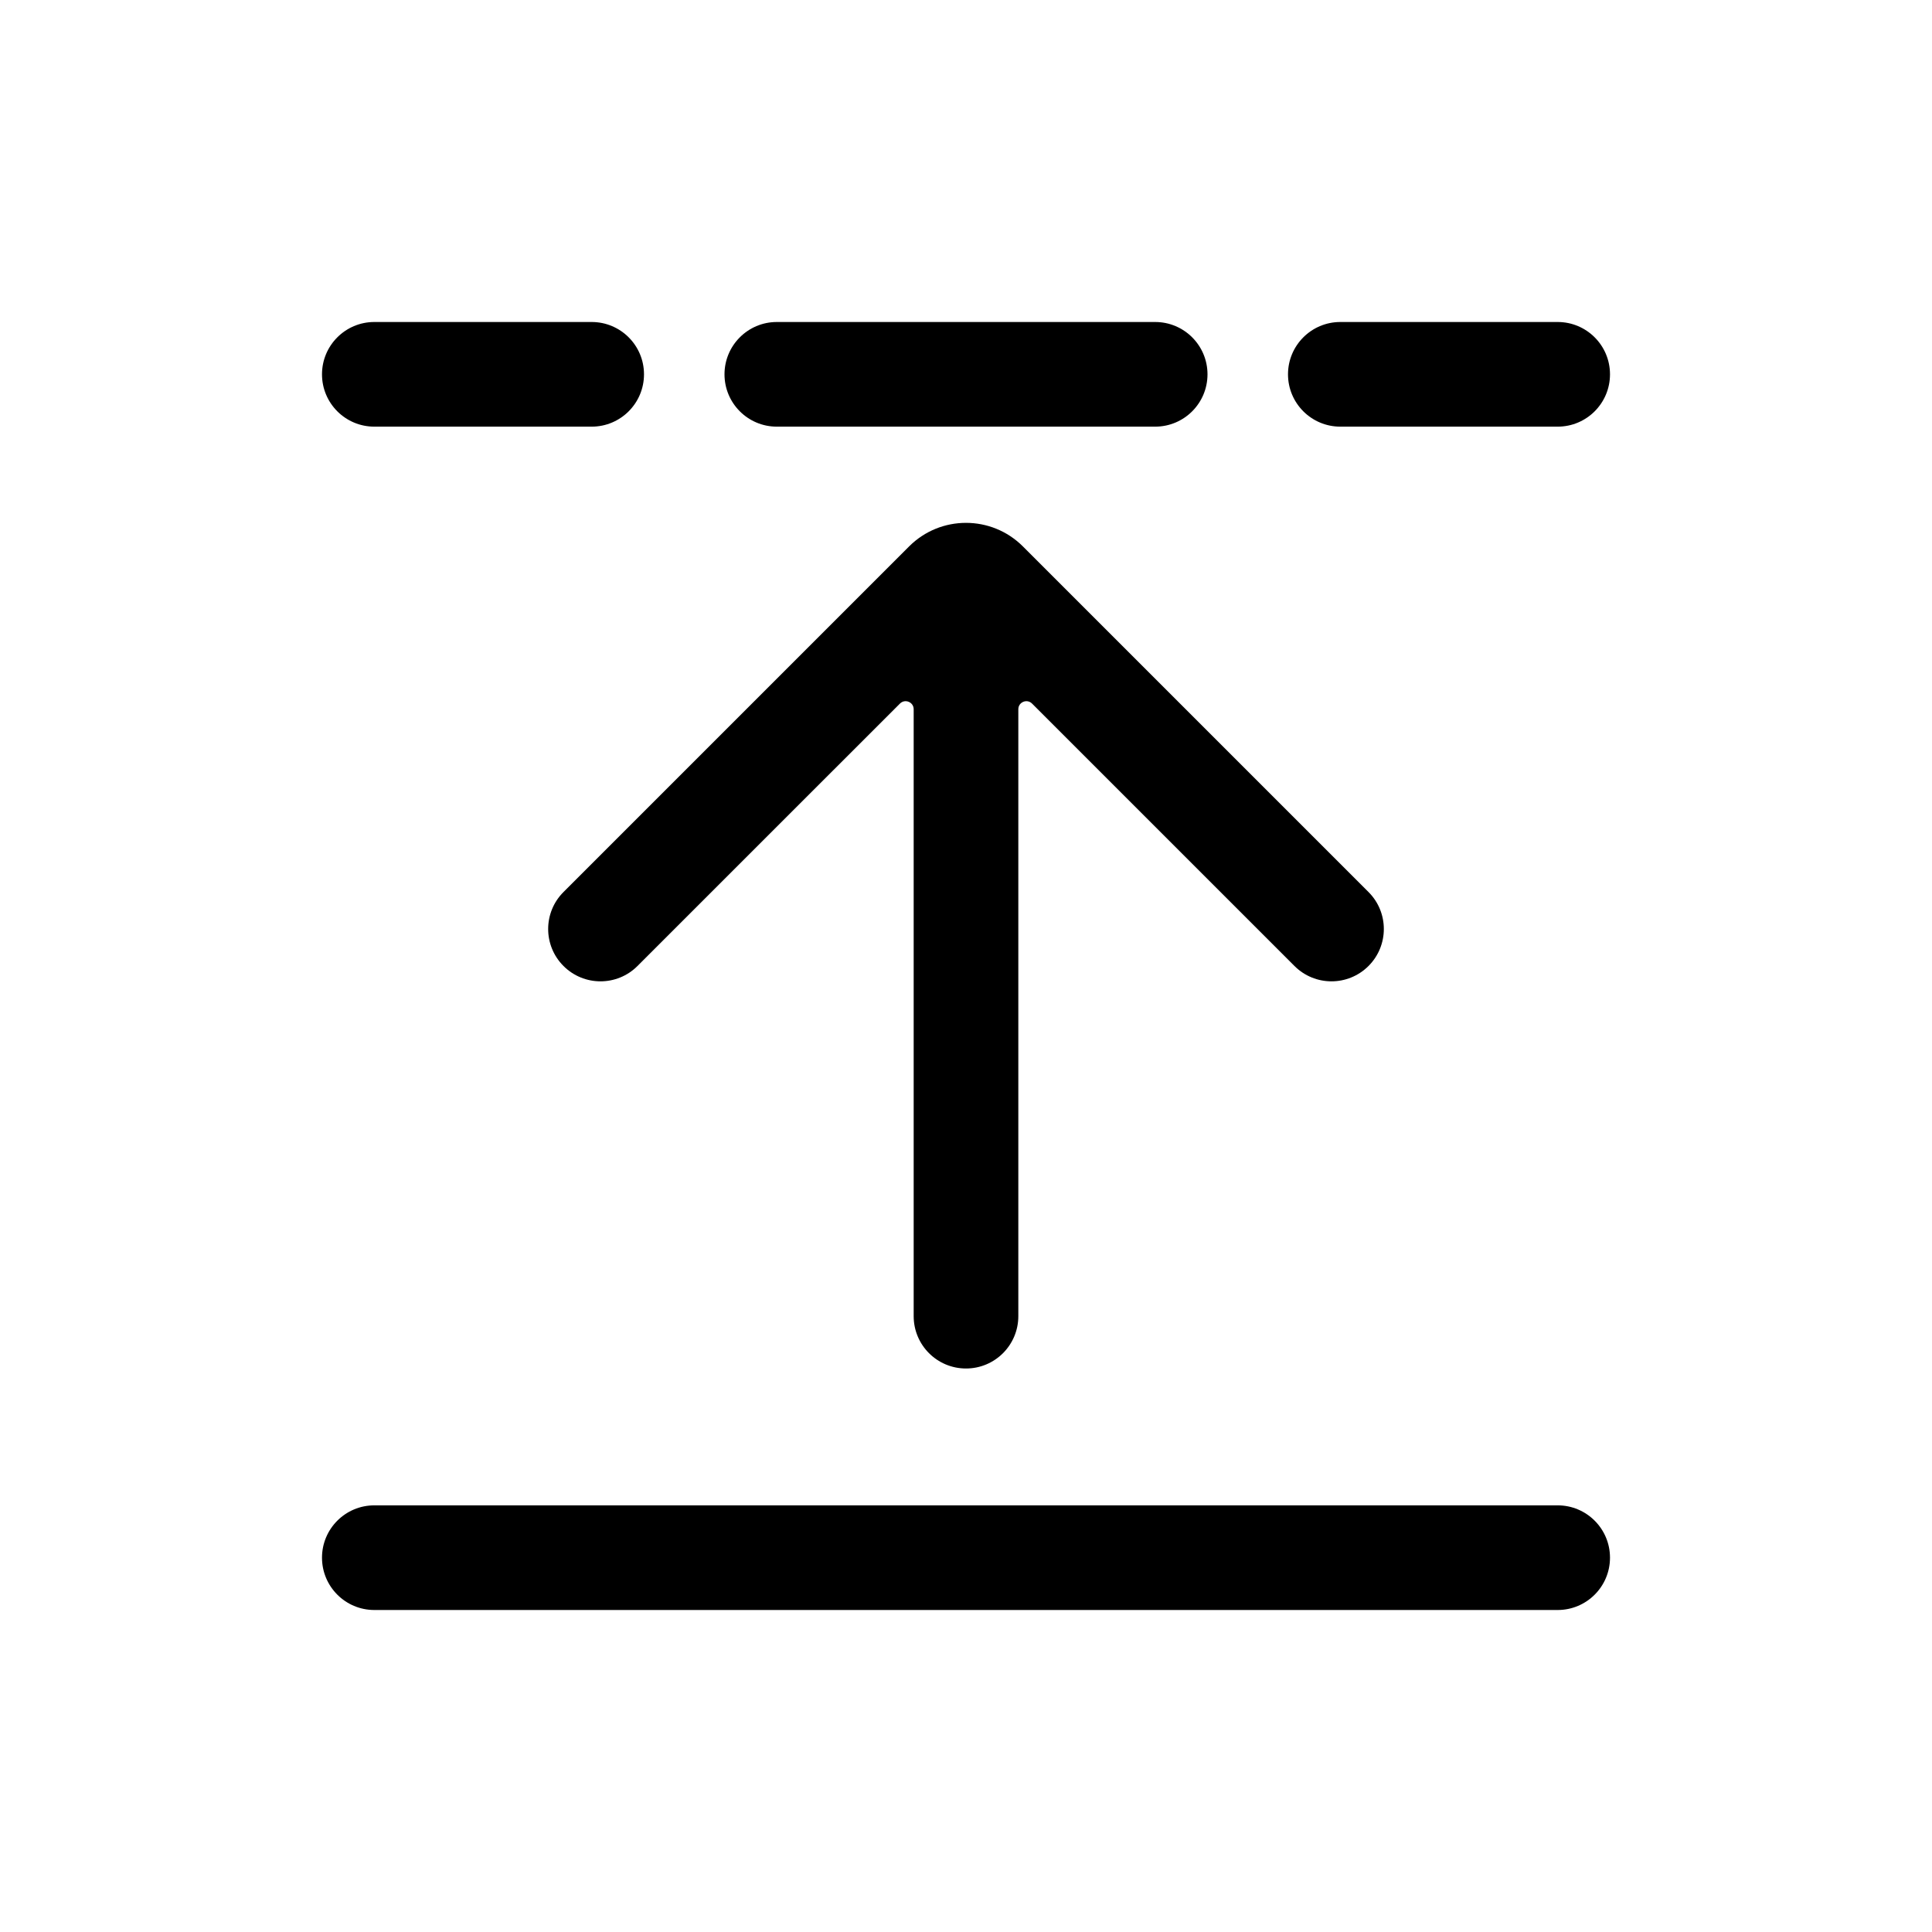
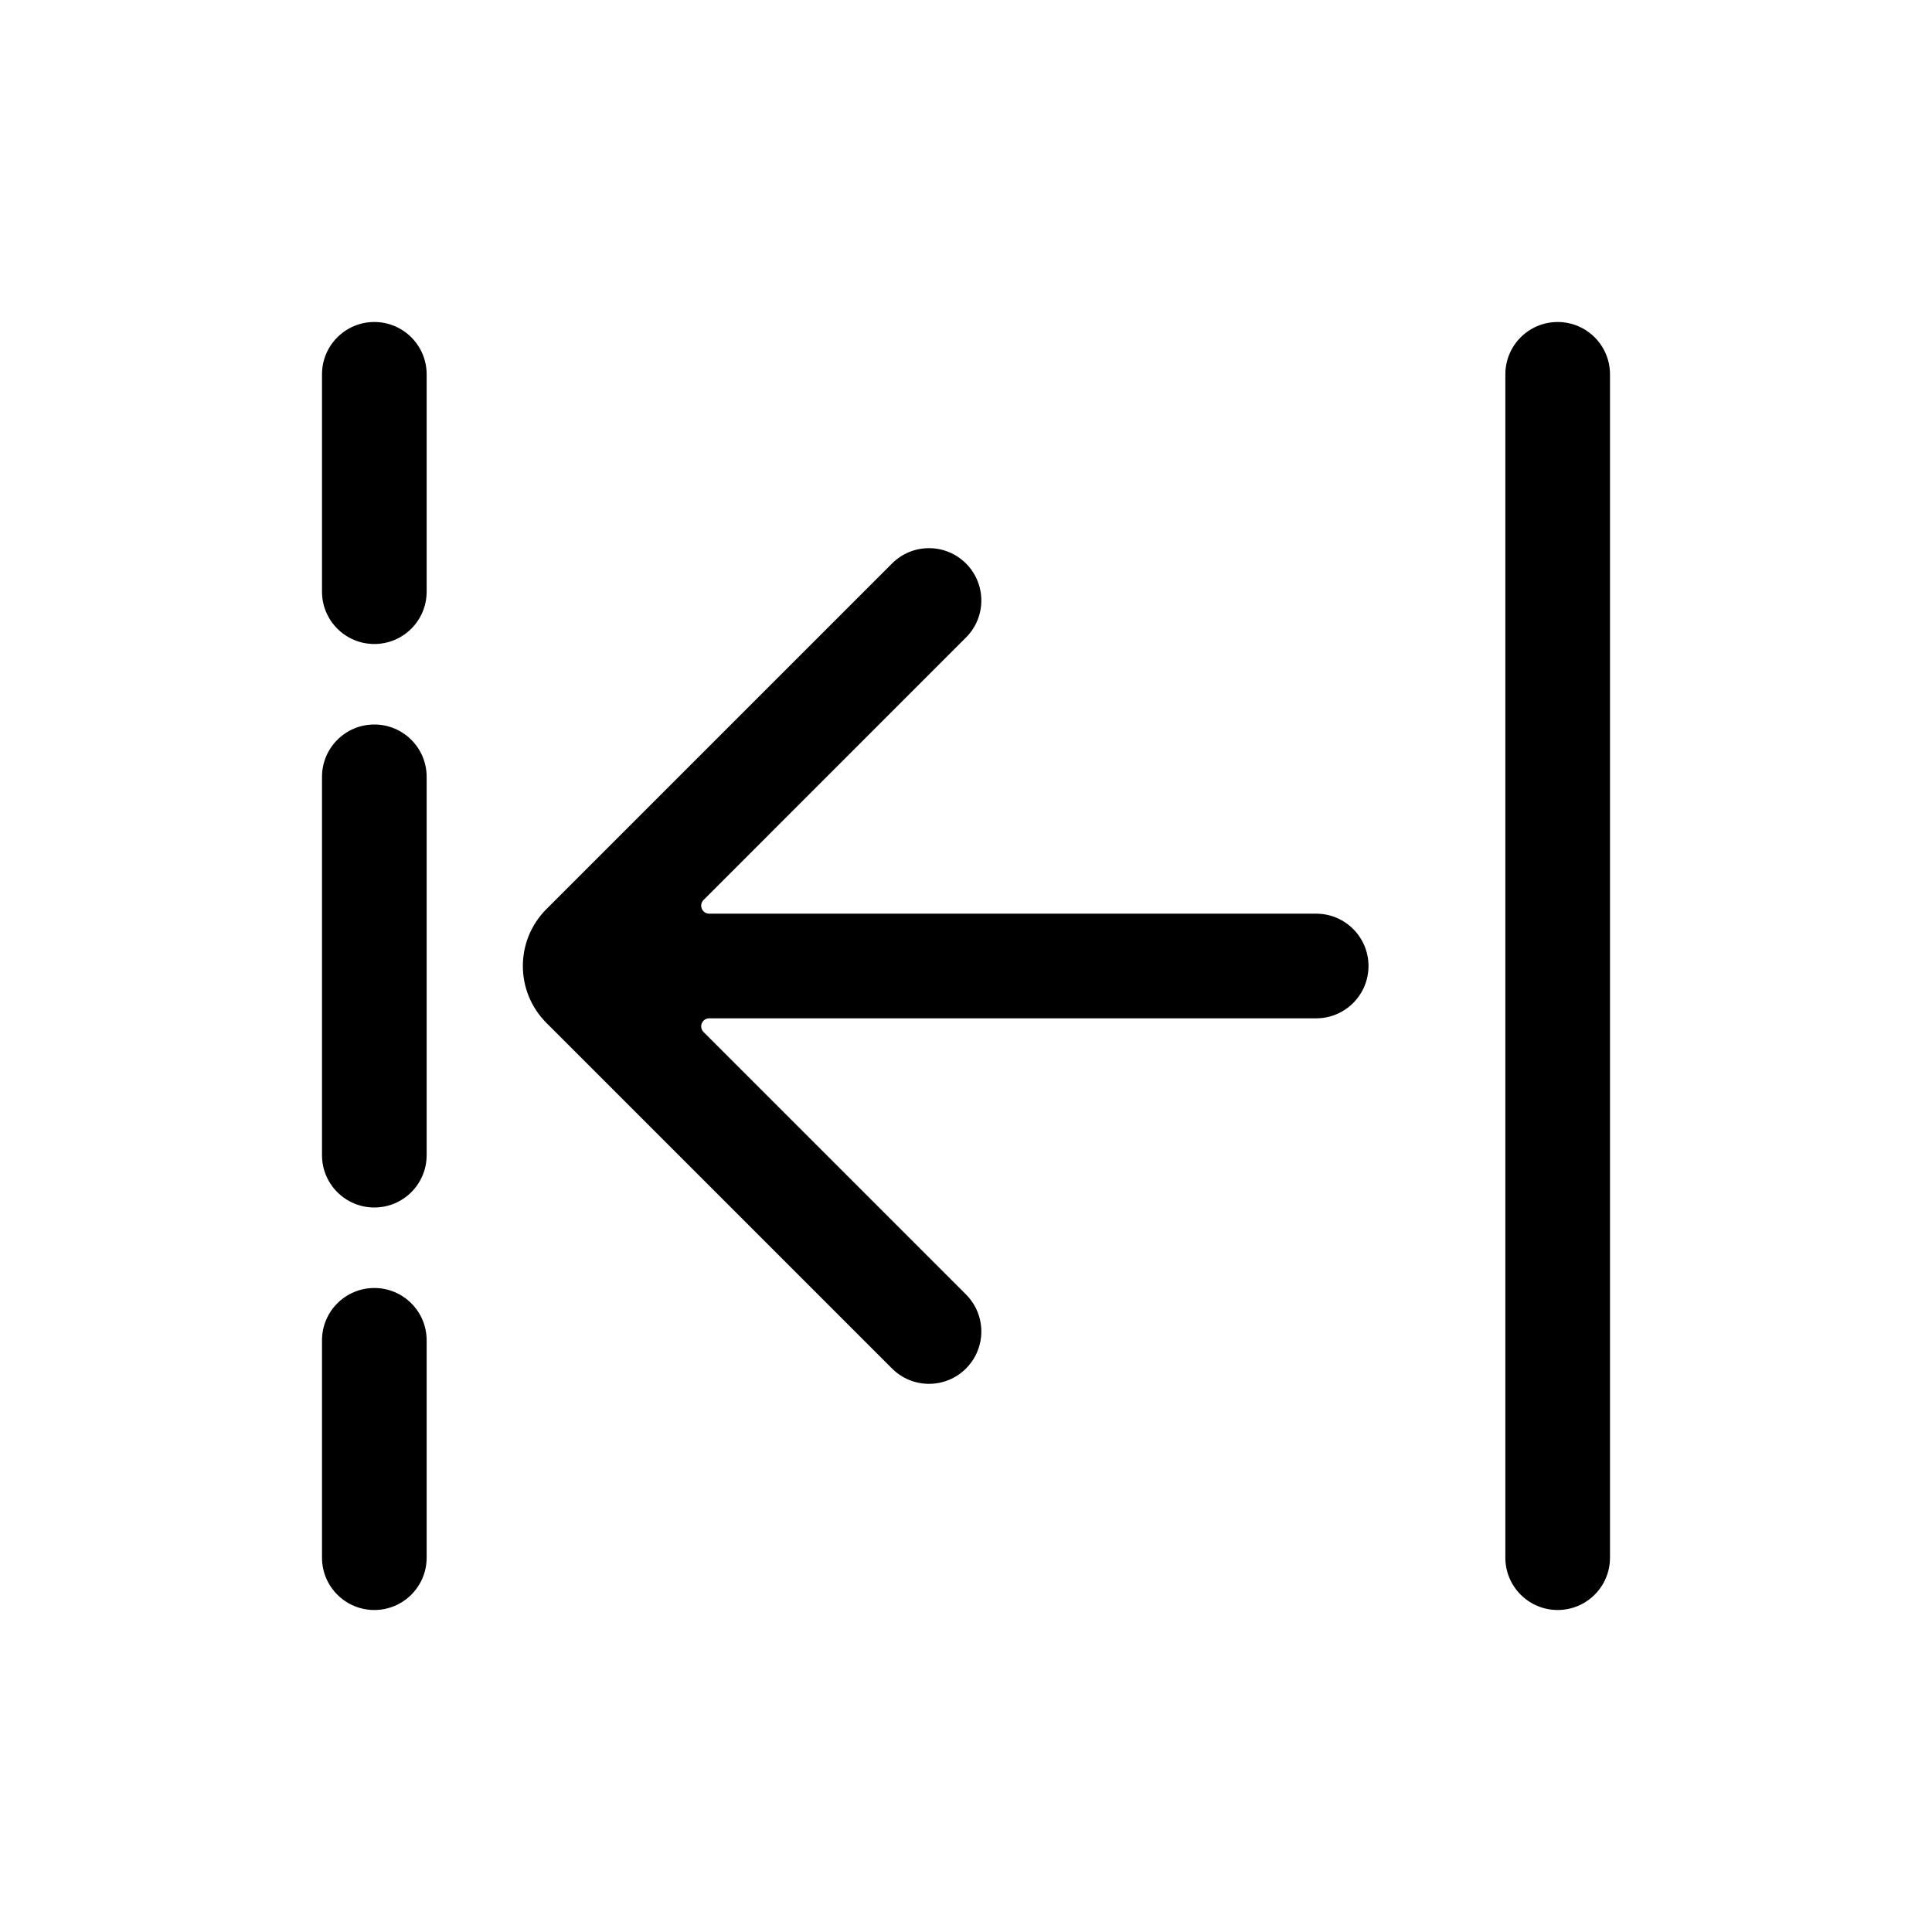
<svg xmlns="http://www.w3.org/2000/svg" width="48" height="48" viewBox="0 0 48 48" fill="none">
-   <path d="M40 9.3C40 8.582 39.418 8 38.7 8H33.3C32.582 8 32 8.582 32 9.3C32 10.018 32.582 10.6 33.3 10.6L38.7 10.6C39.418 10.6 40 10.018 40 9.3Z" fill="black" />
-   <path d="M22.586 13.576C23.367 12.795 24.633 12.795 25.414 13.576L34 22.162C34.508 22.669 34.508 23.492 34 24C33.492 24.508 32.669 24.508 32.161 24L25.641 17.48C25.515 17.354 25.3 17.443 25.3 17.621V32.7C25.3 33.418 24.718 34 24 34C23.282 34 22.7 33.418 22.7 32.7V17.621C22.7 17.443 22.485 17.354 22.359 17.48L15.838 24C15.331 24.508 14.508 24.508 14 24C13.492 23.492 13.492 22.669 14 22.162L22.586 13.576Z" fill="black" />
-   <path d="M38.7 37.4C39.418 37.4 40 37.982 40 38.7C40 39.418 39.418 40 38.7 40H9.3C8.582 40 8 39.418 8 38.7C8 37.982 8.582 37.4 9.3 37.4L38.7 37.4Z" fill="black" />
-   <path d="M14.7 8C15.418 8 16 8.582 16 9.3C16 10.018 15.418 10.6 14.7 10.6L9.3 10.6C8.582 10.6 8 10.018 8 9.3C8 8.582 8.582 8 9.3 8H14.7Z" fill="black" />
-   <path d="M30 9.3C30 8.582 29.418 8 28.7 8H19.3C18.582 8 18 8.582 18 9.3C18 10.018 18.582 10.6 19.3 10.6L28.7 10.6C29.418 10.6 30 10.018 30 9.3Z" fill="black" />
+   <path d="M9.3 8C8.582 8 8 8.582 8 9.3V14.7C8 15.418 8.582 16 9.3 16C10.018 16 10.6 15.418 10.6 14.7V9.3C10.6 8.582 10.018 8 9.3 8Z" fill="black" />
+   <path d="M37.4 9.3C37.4 8.582 37.982 8 38.7 8C39.418 8 40 8.582 40 9.3V38.7C40 39.418 39.418 40 38.7 40C37.982 40 37.4 39.418 37.4 38.7V9.3Z" fill="black" />
+   <path d="M17.621 25.3C17.443 25.3 17.354 25.515 17.48 25.641L24 32.161C24.508 32.669 24.508 33.492 24 34C23.492 34.508 22.669 34.508 22.162 34L13.576 25.414C12.795 24.633 12.795 23.367 13.576 22.586L22.162 14C22.669 13.492 23.492 13.492 24 14C24.508 14.508 24.508 15.331 24 15.838L17.48 22.359C17.354 22.485 17.443 22.7 17.621 22.7H32.7C33.418 22.7 34 23.282 34 24C34 24.718 33.418 25.3 32.7 25.3H17.621Z" fill="black" />
+   <path d="M8 33.3C8 32.582 8.582 32 9.3 32C10.018 32 10.6 32.582 10.6 33.3V38.7C10.6 39.418 10.018 40 9.3 40C8.582 40 8 39.418 8 38.7V33.3Z" fill="black" />
+   <path d="M9.3 18C8.582 18 8 18.582 8 19.3V28.7C8 29.418 8.582 30 9.3 30C10.018 30 10.6 29.418 10.6 28.7V19.3C10.6 18.582 10.018 18 9.3 18Z" fill="black" />
</svg>
